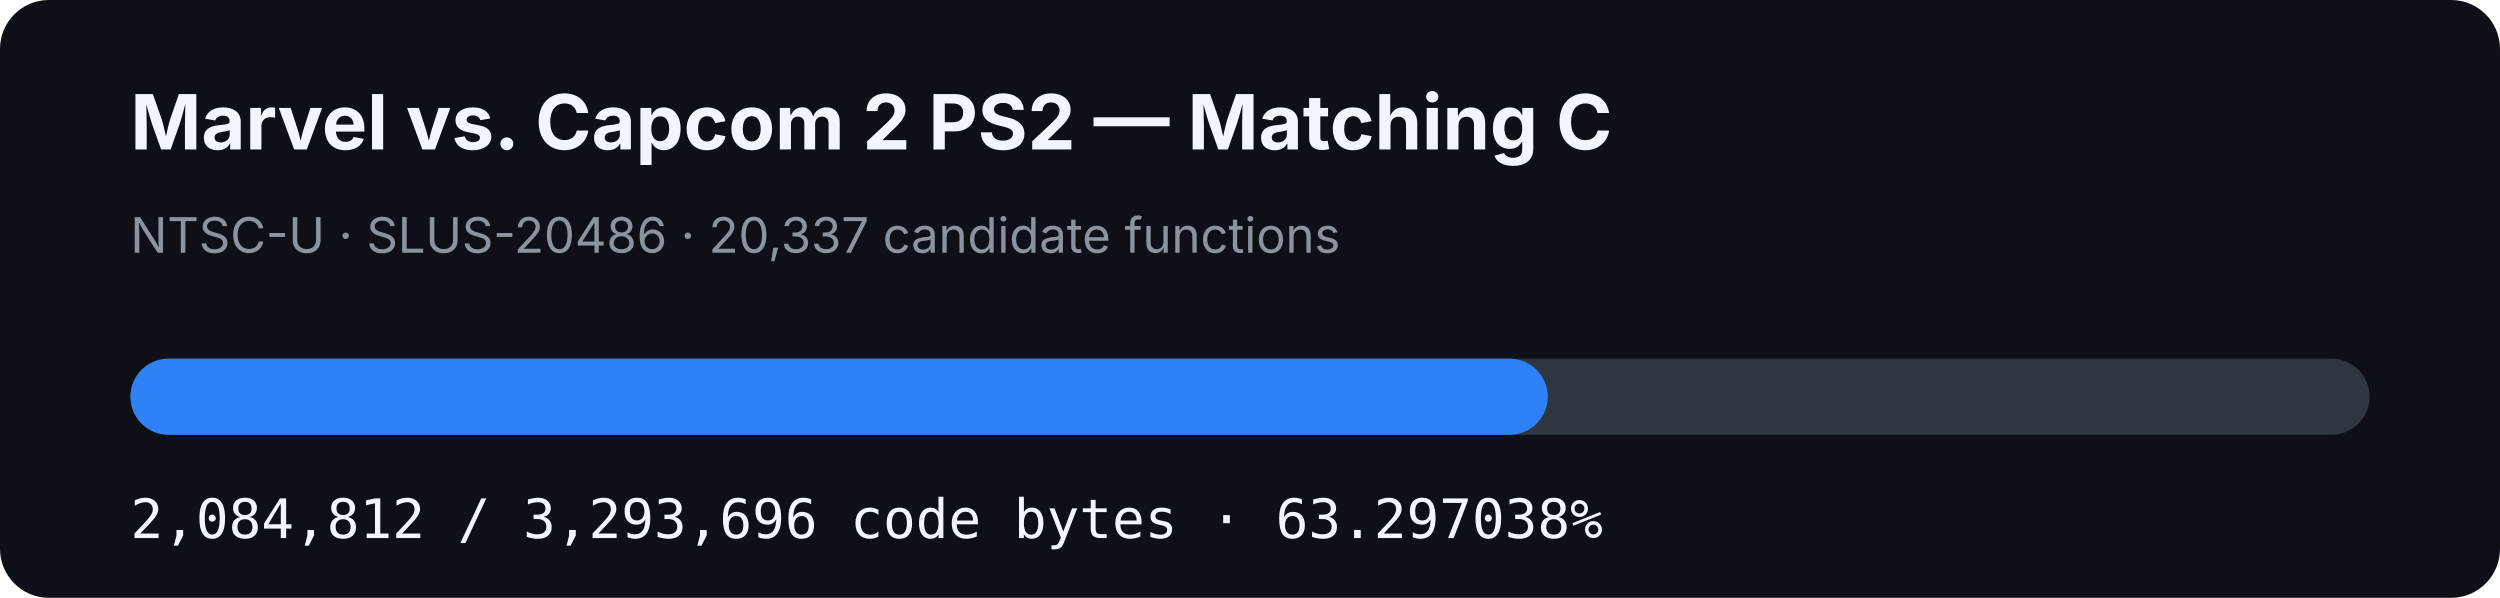
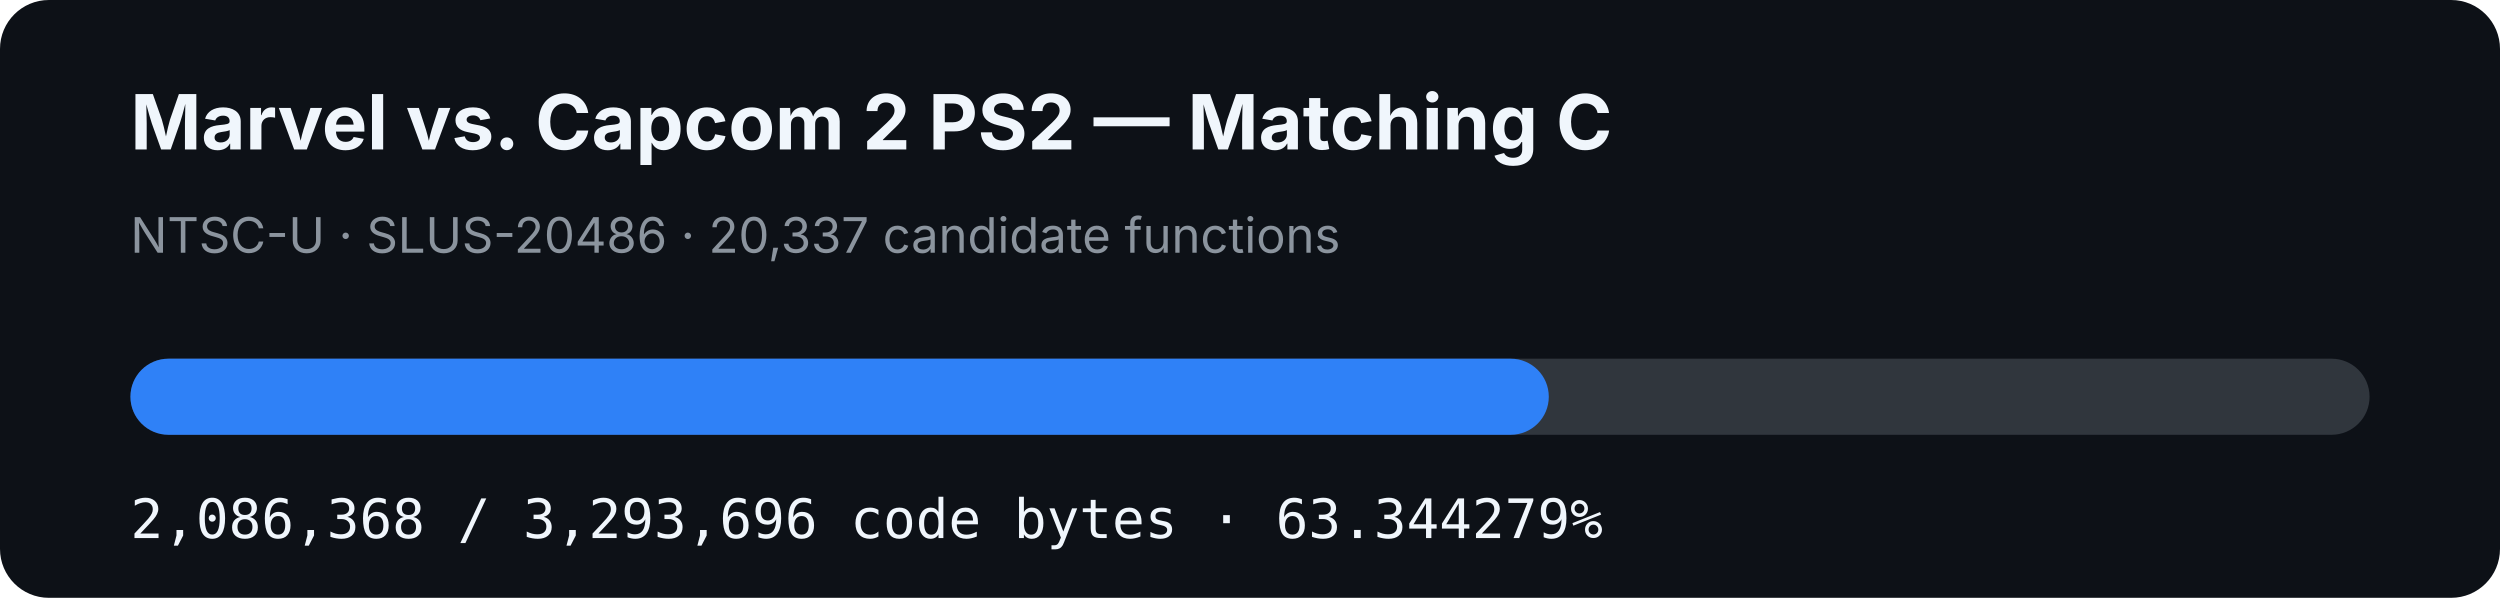
- <svg xmlns="http://www.w3.org/2000/svg" width="920" height="220" viewBox="0 0 920 220" role="img" aria-label="MVC2 PS2 matching C progress: 63.297038%">
+ <svg xmlns="http://www.w3.org/2000/svg" width="920" height="220" viewBox="0 0 920 220" role="img" aria-label="MVC2 PS2 matching C progress: 63.344279%">
  <rect width="920" height="220" rx="18" fill="#0d1117" />
  <text x="48" y="55" fill="#f0f6fc" font-family="-apple-system,BlinkMacSystemFont,Segoe UI,sans-serif" font-size="28" font-weight="700">Marvel vs. Capcom 2 PS2 — Matching C</text>
  <text x="48" y="93" fill="#8b949e" font-family="-apple-system,BlinkMacSystemFont,Segoe UI,sans-serif" font-size="18">NTSC-U · SLUS-20486 · 20,337 candidate functions</text>
  <rect x="48" y="132" width="824" height="28" rx="14" fill="#30363d" />
-   <rect x="48" y="132" width="521.568" height="28" rx="14" fill="#2f81f7" />
-   <text x="48" y="198" fill="#f0f6fc" font-family="ui-monospace,SFMono-Regular,Menlo,monospace" font-size="20">2,084,812 / 3,293,696 code bytes · 63.297038%</text>
+   <rect x="48" y="132" width="521.957" height="28" rx="14" fill="#2f81f7" />
+   <text x="48" y="198" fill="#f0f6fc" font-family="ui-monospace,SFMono-Regular,Menlo,monospace" font-size="20">2,086,368 / 3,293,696 code bytes · 63.344279%</text>
</svg>
